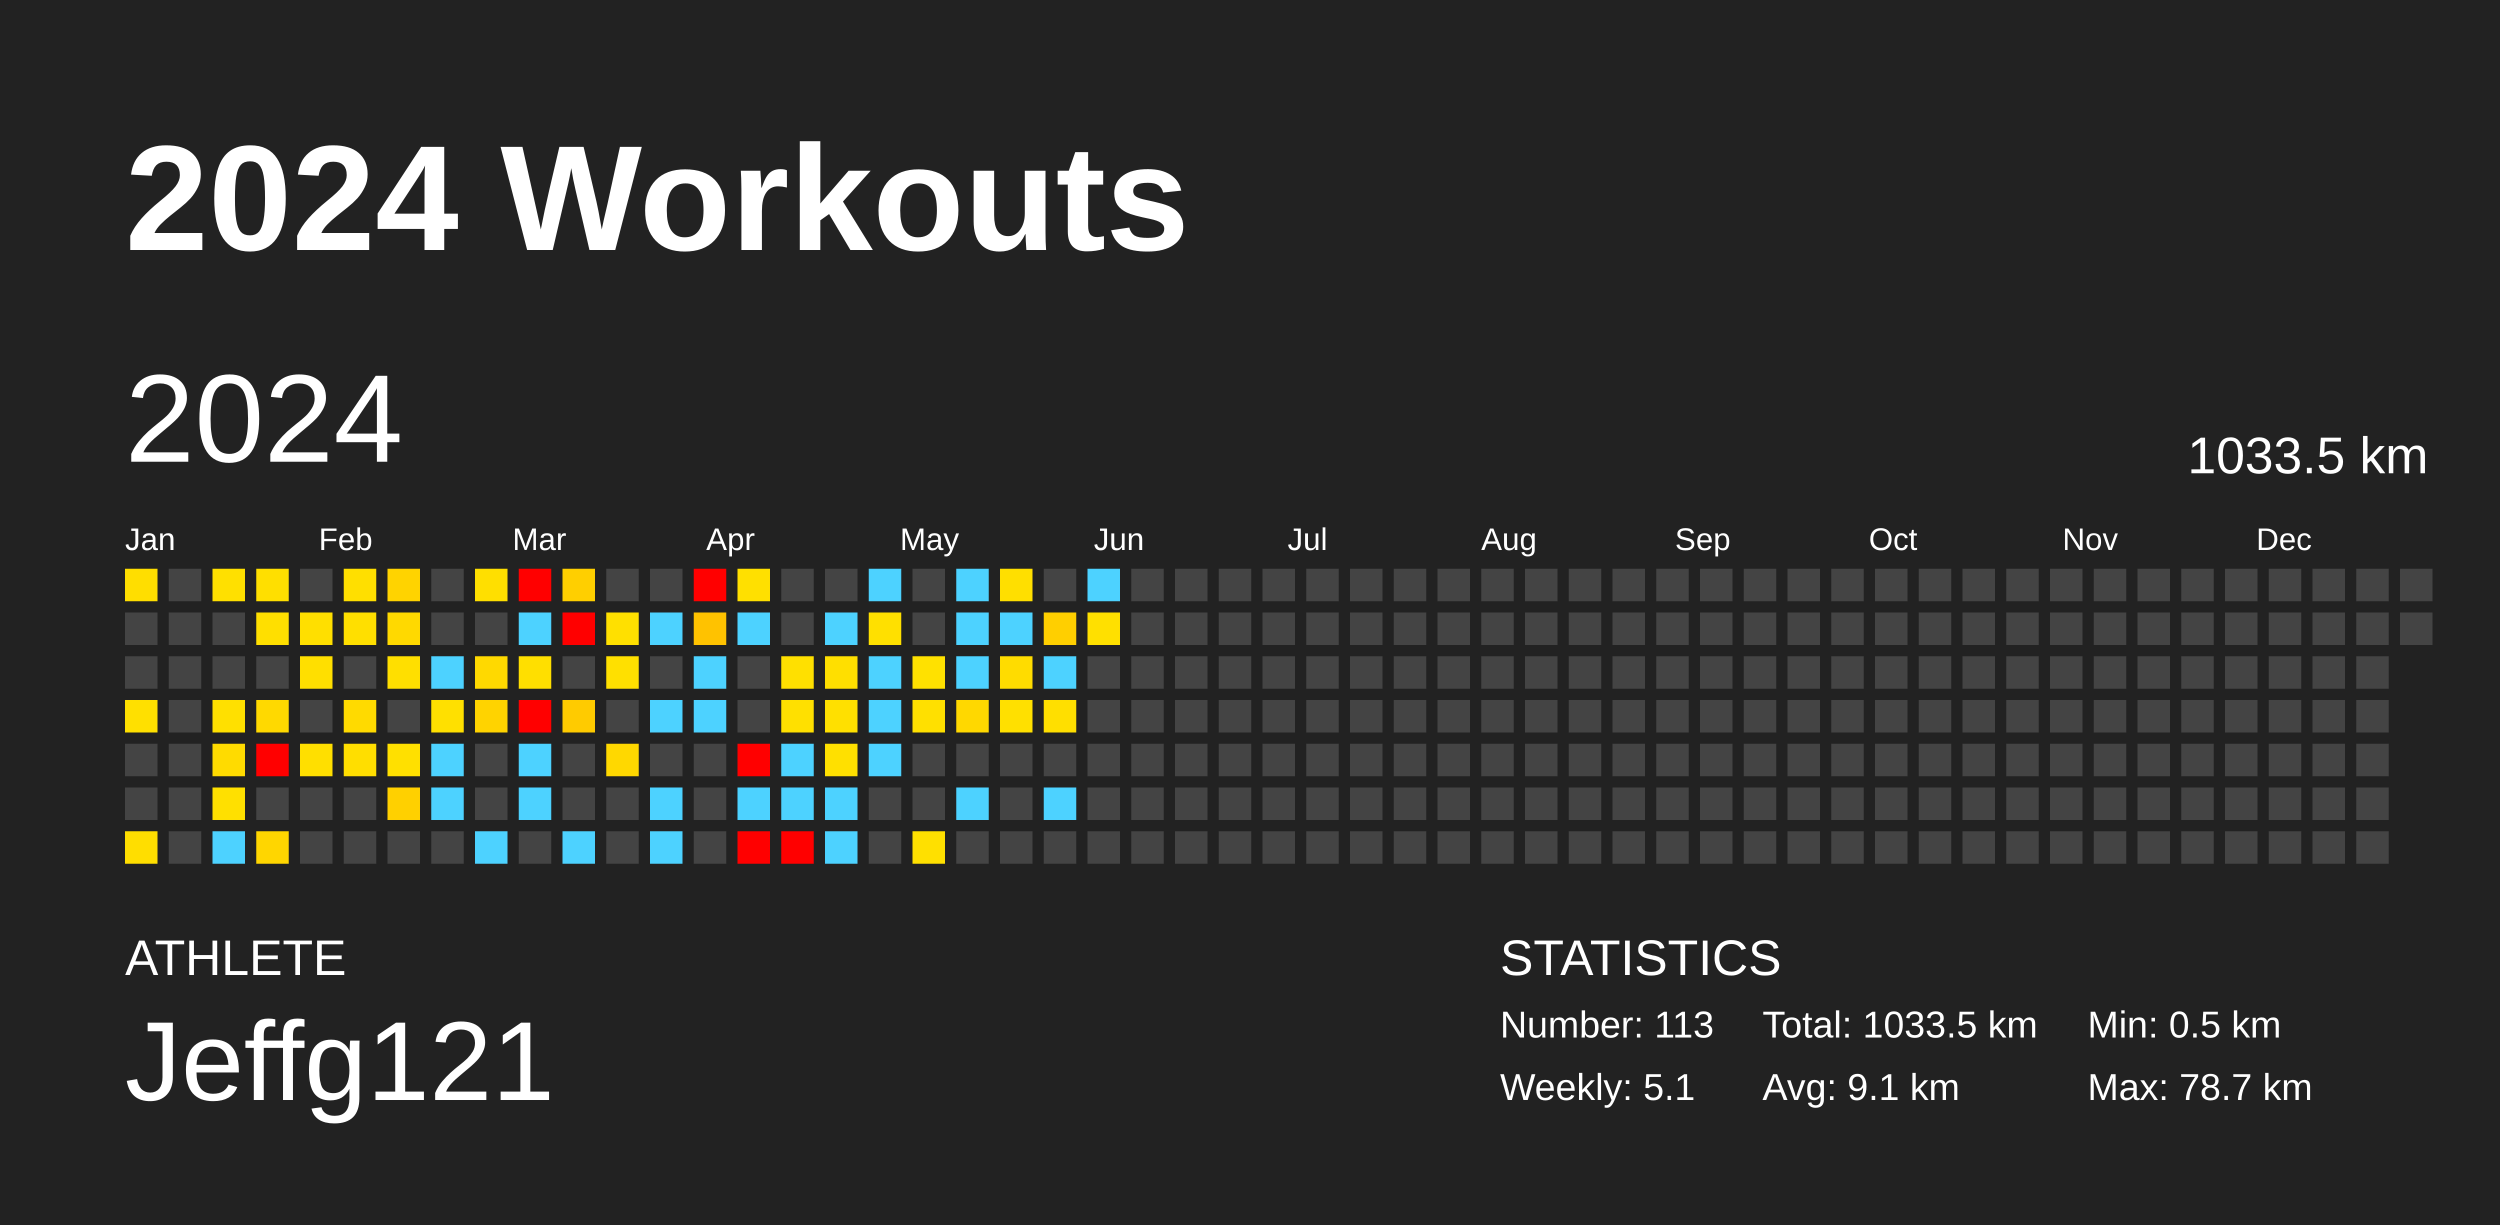
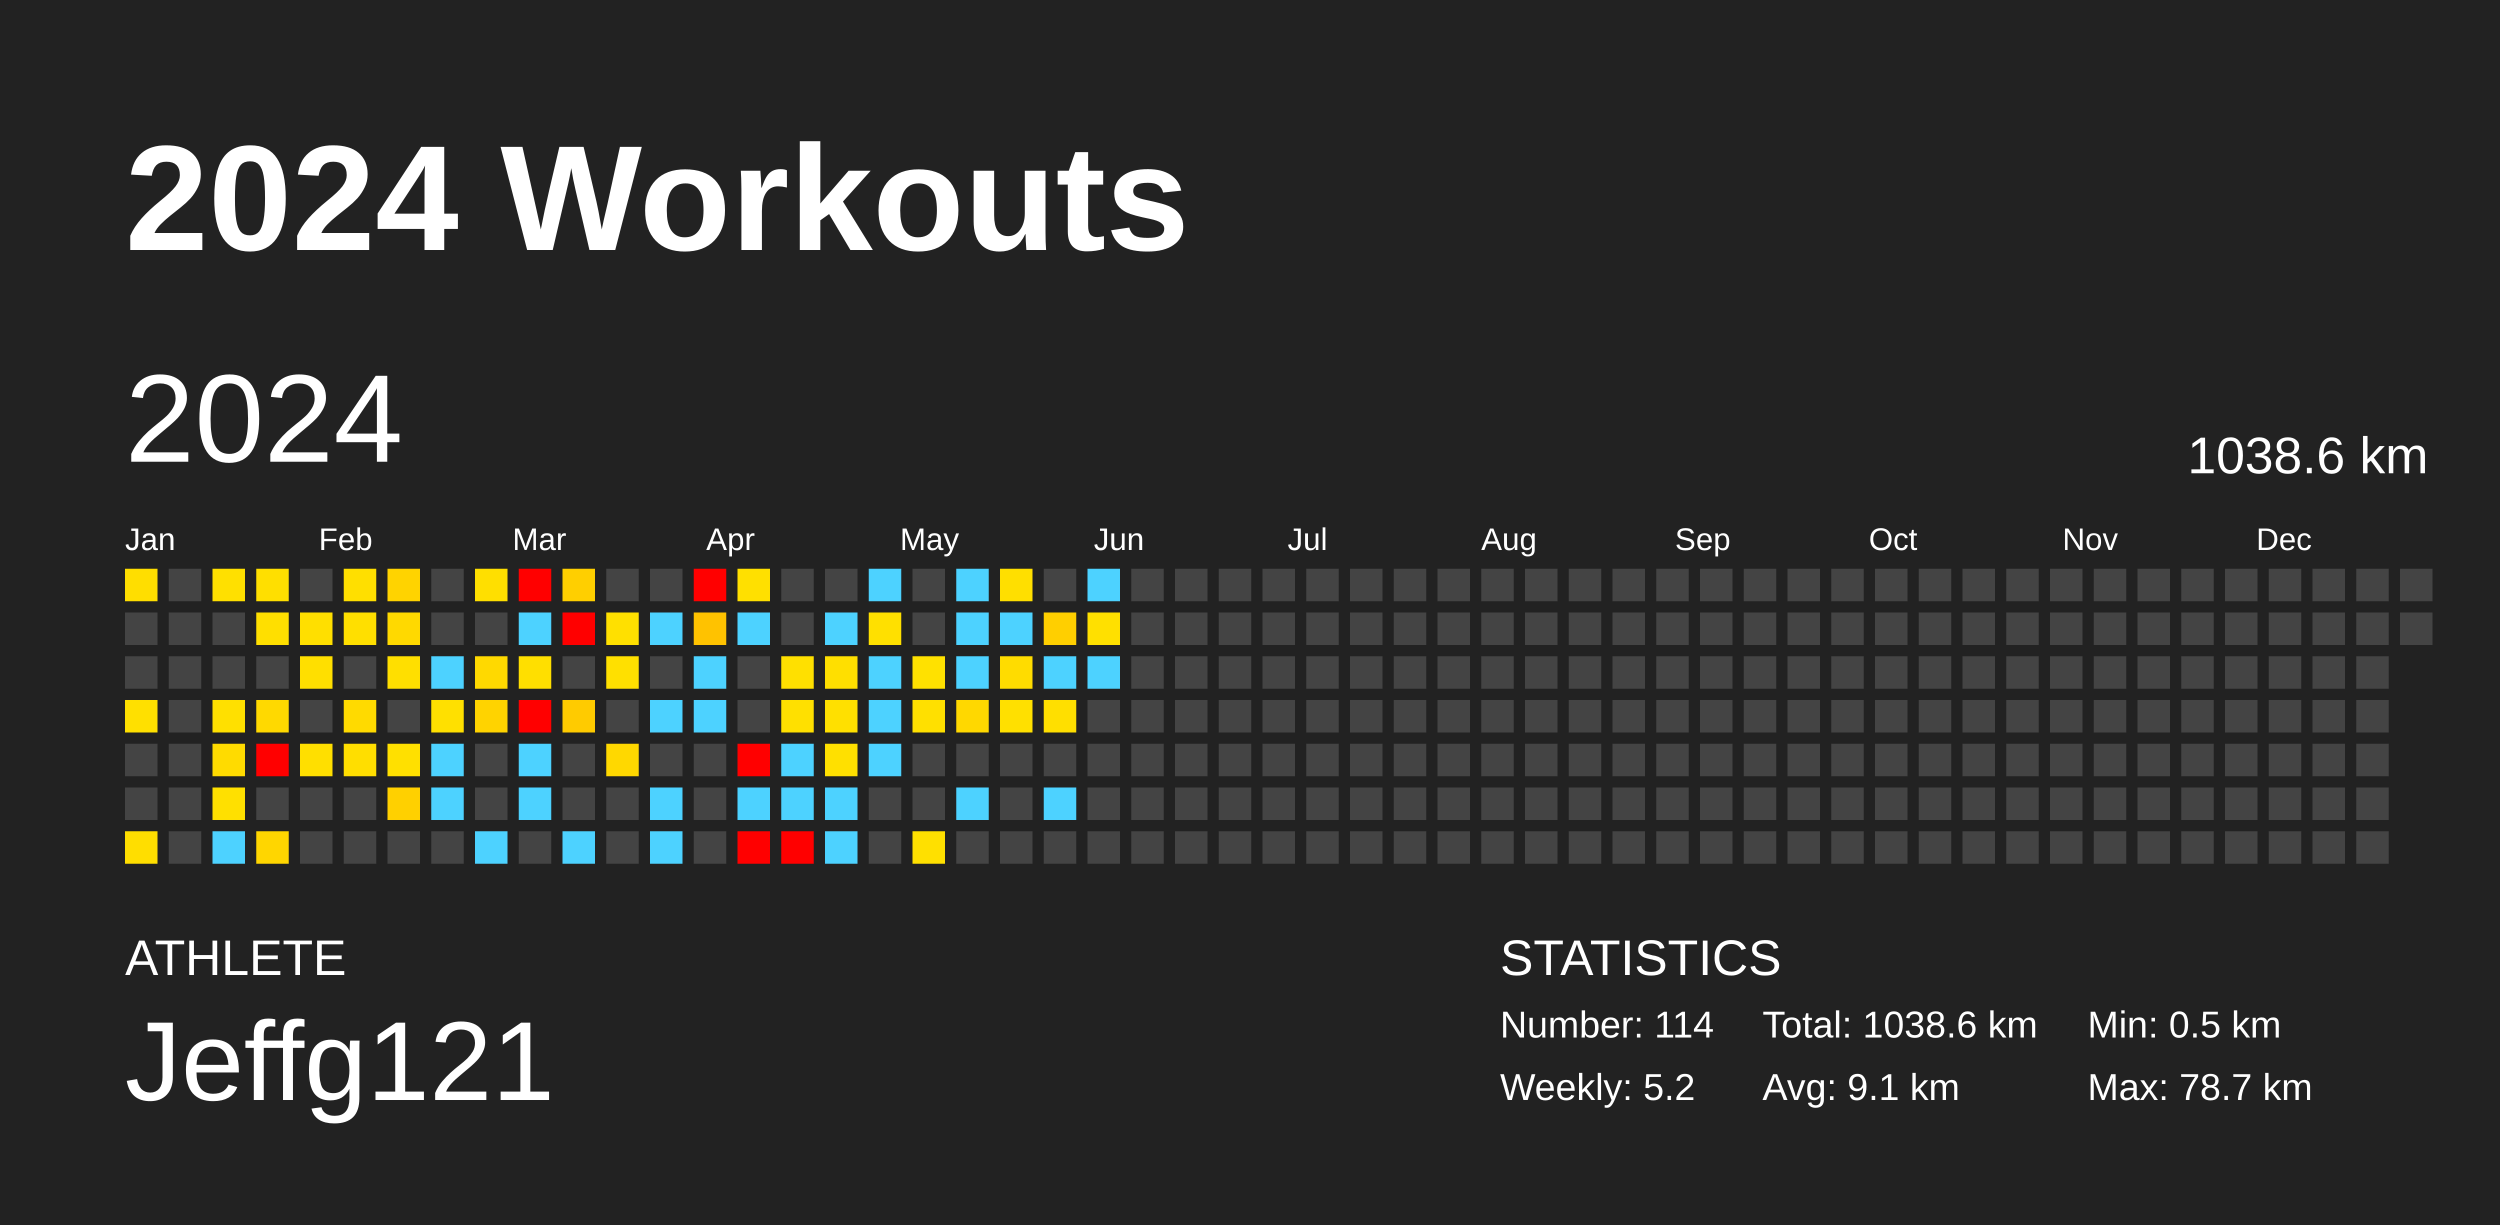
<svg xmlns="http://www.w3.org/2000/svg" baseProfile="full" height="98mm" version="1.1" viewBox="0,0,200,98" width="200mm">
  <defs />
  <rect fill="#222222" height="98" width="200" x="0" y="0" />
  <text fill="#FFFFFF" style="font-size:12px; font-family:Arial; font-weight:bold;" x="10" y="20">2024 Workouts</text>
  <text fill="#FFFFFF" style="font-size:4px; font-family:Arial" x="10" y="78">ATHLETE</text>
  <text fill="#FFFFFF" style="font-size:9px; font-family:Arial" x="10" y="88">Jeffg121</text>
  <text fill="#FFFFFF" style="font-size:4px; font-family:Arial" x="120" y="78">STATISTICS</text>
-   <text fill="#FFFFFF" style="font-size:3px; font-family:Arial" x="120" y="83">Number: 113</text>
-   <text fill="#FFFFFF" style="font-size:3px; font-family:Arial" x="120" y="88">Weekly: 5.1</text>
-   <text fill="#FFFFFF" style="font-size:3px; font-family:Arial" x="141" y="83">Total: 1033.5 km</text>
+   <text fill="#FFFFFF" style="font-size:3px; font-family:Arial" x="120" y="83">Number: 114</text>
+   <text fill="#FFFFFF" style="font-size:3px; font-family:Arial" x="120" y="88">Weekly: 5.2</text>
+   <text fill="#FFFFFF" style="font-size:3px; font-family:Arial" x="141" y="83">Total: 1038.6 km</text>
  <text fill="#FFFFFF" style="font-size:3px; font-family:Arial" x="141" y="88">Avg: 9.1 km</text>
  <text fill="#FFFFFF" style="font-size:3px; font-family:Arial" x="167" y="83">Min: 0.5 km</text>
  <text fill="#FFFFFF" style="font-size:3px; font-family:Arial" x="167" y="88">Max: 78.7 km</text>
  <text dominant-baseline="hanging" fill="#FFFFFF" style="font-size:10.0px; font-family:Arial;" x="10" y="30">2024</text>
-   <text dominant-baseline="hanging" fill="#FFFFFF" style="font-size:4.125px; font-family:Arial;" x="175" y="35">1033.5 km</text>
+   <text dominant-baseline="hanging" fill="#FFFFFF" style="font-size:4.125px; font-family:Arial;" x="175" y="35">1038.6 km</text>
  <text fill="#FFFFFF" style="font-size:2.5px; font-family:Arial" x="10.0" y="44">Jan</text>
  <text fill="#FFFFFF" style="font-size:2.5px; font-family:Arial" x="25.5" y="44">Feb</text>
  <text fill="#FFFFFF" style="font-size:2.5px; font-family:Arial" x="41.0" y="44">Mar</text>
  <text fill="#FFFFFF" style="font-size:2.5px; font-family:Arial" x="56.5" y="44">Apr</text>
  <text fill="#FFFFFF" style="font-size:2.5px; font-family:Arial" x="72.0" y="44">May</text>
  <text fill="#FFFFFF" style="font-size:2.5px; font-family:Arial" x="87.5" y="44">Jun</text>
  <text fill="#FFFFFF" style="font-size:2.5px; font-family:Arial" x="103.0" y="44">Jul</text>
  <text fill="#FFFFFF" style="font-size:2.5px; font-family:Arial" x="118.5" y="44">Aug</text>
  <text fill="#FFFFFF" style="font-size:2.5px; font-family:Arial" x="134.0" y="44">Sep</text>
  <text fill="#FFFFFF" style="font-size:2.5px; font-family:Arial" x="149.5" y="44">Oct</text>
  <text fill="#FFFFFF" style="font-size:2.5px; font-family:Arial" x="165.0" y="44">Nov</text>
  <text fill="#FFFFFF" style="font-size:2.5px; font-family:Arial" x="180.5" y="44">Dec</text>
  <rect fill="#ffde00" height="2.6" width="2.6" x="10.0" y="45.5" />
  <rect fill="#444444" height="2.6" width="2.6" x="10.0" y="49.0" />
  <rect fill="#444444" height="2.6" width="2.6" x="10.0" y="52.5" />
  <rect fill="#ffe000" height="2.6" width="2.6" x="10.0" y="56.0" />
  <rect fill="#444444" height="2.6" width="2.6" x="10.0" y="59.5" />
  <rect fill="#444444" height="2.6" width="2.6" x="10.0" y="63.0" />
  <rect fill="#ffde00" height="2.6" width="2.6" x="10.0" y="66.5" />
  <rect fill="#444444" height="2.6" width="2.6" x="13.5" y="45.5" />
  <rect fill="#444444" height="2.6" width="2.6" x="13.5" y="49.0" />
  <rect fill="#444444" height="2.6" width="2.6" x="13.5" y="52.5" />
  <rect fill="#444444" height="2.6" width="2.6" x="13.5" y="56.0" />
  <rect fill="#444444" height="2.6" width="2.6" x="13.5" y="59.5" />
  <rect fill="#444444" height="2.6" width="2.6" x="13.5" y="63.0" />
  <rect fill="#444444" height="2.6" width="2.6" x="13.5" y="66.5" />
  <rect fill="#ffe000" height="2.6" width="2.6" x="17.0" y="45.5" />
  <rect fill="#444444" height="2.6" width="2.6" x="17.0" y="49.0" />
  <rect fill="#444444" height="2.6" width="2.6" x="17.0" y="52.5" />
  <rect fill="#ffe000" height="2.6" width="2.6" x="17.0" y="56.0" />
  <rect fill="#ffdb00" height="2.6" width="2.6" x="17.0" y="59.5" />
  <rect fill="#ffe000" height="2.6" width="2.6" x="17.0" y="63.0" />
  <rect fill="#4dd2ff" height="2.6" width="2.6" x="17.0" y="66.5" />
  <rect fill="#ffdf00" height="2.6" width="2.6" x="20.5" y="45.5" />
  <rect fill="#ffdf00" height="2.6" width="2.6" x="20.5" y="49.0" />
  <rect fill="#444444" height="2.6" width="2.6" x="20.5" y="52.5" />
  <rect fill="#ffd900" height="2.6" width="2.6" x="20.5" y="56.0" />
  <rect fill="red" height="2.6" width="2.6" x="20.5" y="59.5" />
  <rect fill="#444444" height="2.6" width="2.6" x="20.5" y="63.0" />
  <rect fill="#ffd600" height="2.6" width="2.6" x="20.5" y="66.5" />
  <rect fill="#444444" height="2.6" width="2.6" x="24.0" y="45.5" />
  <rect fill="#ffdf00" height="2.6" width="2.6" x="24.0" y="49.0" />
  <rect fill="#ffdf00" height="2.6" width="2.6" x="24.0" y="52.5" />
  <rect fill="#444444" height="2.6" width="2.6" x="24.0" y="56.0" />
  <rect fill="#ffdf00" height="2.6" width="2.6" x="24.0" y="59.5" />
  <rect fill="#444444" height="2.6" width="2.6" x="24.0" y="63.0" />
  <rect fill="#444444" height="2.6" width="2.6" x="24.0" y="66.5" />
  <rect fill="#ffdf00" height="2.6" width="2.6" x="27.5" y="45.5" />
  <rect fill="#ffdf00" height="2.6" width="2.6" x="27.5" y="49.0" />
  <rect fill="#444444" height="2.6" width="2.6" x="27.5" y="52.5" />
  <rect fill="#ffda00" height="2.6" width="2.6" x="27.5" y="56.0" />
  <rect fill="#ffde00" height="2.6" width="2.6" x="27.5" y="59.5" />
  <rect fill="#444444" height="2.6" width="2.6" x="27.5" y="63.0" />
  <rect fill="#444444" height="2.6" width="2.6" x="27.5" y="66.5" />
  <rect fill="#ffd300" height="2.6" width="2.6" x="31.0" y="45.5" />
  <rect fill="#ffd900" height="2.6" width="2.6" x="31.0" y="49.0" />
  <rect fill="#ffdf00" height="2.6" width="2.6" x="31.0" y="52.5" />
  <rect fill="#444444" height="2.6" width="2.6" x="31.0" y="56.0" />
  <rect fill="#ffe000" height="2.6" width="2.6" x="31.0" y="59.5" />
  <rect fill="#ffd000" height="2.6" width="2.6" x="31.0" y="63.0" />
  <rect fill="#444444" height="2.6" width="2.6" x="31.0" y="66.5" />
  <rect fill="#444444" height="2.6" width="2.6" x="34.5" y="45.5" />
  <rect fill="#444444" height="2.6" width="2.6" x="34.5" y="49.0" />
  <rect fill="#4dd2ff" height="2.6" width="2.6" x="34.5" y="52.5" />
  <rect fill="#ffe000" height="2.6" width="2.6" x="34.5" y="56.0" />
  <rect fill="#4dd2ff" height="2.6" width="2.6" x="34.5" y="59.5" />
  <rect fill="#4dd2ff" height="2.6" width="2.6" x="34.5" y="63.0" />
  <rect fill="#444444" height="2.6" width="2.6" x="34.5" y="66.5" />
  <rect fill="#ffdf00" height="2.6" width="2.6" x="38.0" y="45.5" />
  <rect fill="#444444" height="2.6" width="2.6" x="38.0" y="49.0" />
  <rect fill="#ffd900" height="2.6" width="2.6" x="38.0" y="52.5" />
  <rect fill="#ffd300" height="2.6" width="2.6" x="38.0" y="56.0" />
  <rect fill="#444444" height="2.6" width="2.6" x="38.0" y="59.5" />
  <rect fill="#444444" height="2.6" width="2.6" x="38.0" y="63.0" />
  <rect fill="#4dd2ff" height="2.6" width="2.6" x="38.0" y="66.5" />
  <rect fill="red" height="2.6" width="2.6" x="41.5" y="45.5" />
  <rect fill="#4dd2ff" height="2.6" width="2.6" x="41.5" y="49.0" />
  <rect fill="#ffdf00" height="2.6" width="2.6" x="41.5" y="52.5" />
  <rect fill="red" height="2.6" width="2.6" x="41.5" y="56.0" />
  <rect fill="#4dd2ff" height="2.6" width="2.6" x="41.5" y="59.5" />
  <rect fill="#4dd2ff" height="2.6" width="2.6" x="41.5" y="63.0" />
  <rect fill="#444444" height="2.6" width="2.6" x="41.5" y="66.5" />
  <rect fill="#ffcf00" height="2.6" width="2.6" x="45.0" y="45.5" />
  <rect fill="red" height="2.6" width="2.6" x="45.0" y="49.0" />
  <rect fill="#444444" height="2.6" width="2.6" x="45.0" y="52.5" />
  <rect fill="#ffcb00" height="2.6" width="2.6" x="45.0" y="56.0" />
  <rect fill="#444444" height="2.6" width="2.6" x="45.0" y="59.5" />
  <rect fill="#444444" height="2.6" width="2.6" x="45.0" y="63.0" />
  <rect fill="#4dd2ff" height="2.6" width="2.6" x="45.0" y="66.5" />
  <rect fill="#444444" height="2.6" width="2.6" x="48.5" y="45.5" />
  <rect fill="#ffe000" height="2.6" width="2.6" x="48.5" y="49.0" />
  <rect fill="#ffe000" height="2.6" width="2.6" x="48.5" y="52.5" />
  <rect fill="#444444" height="2.6" width="2.6" x="48.5" y="56.0" />
  <rect fill="#ffd800" height="2.6" width="2.6" x="48.5" y="59.5" />
  <rect fill="#444444" height="2.6" width="2.6" x="48.5" y="63.0" />
  <rect fill="#444444" height="2.6" width="2.6" x="48.5" y="66.5" />
  <rect fill="#444444" height="2.6" width="2.6" x="52.0" y="45.5" />
  <rect fill="#4dd2ff" height="2.6" width="2.6" x="52.0" y="49.0" />
  <rect fill="#444444" height="2.6" width="2.6" x="52.0" y="52.5" />
  <rect fill="#4dd2ff" height="2.6" width="2.6" x="52.0" y="56.0" />
  <rect fill="#444444" height="2.6" width="2.6" x="52.0" y="59.5" />
  <rect fill="#4dd2ff" height="2.6" width="2.6" x="52.0" y="63.0" />
  <rect fill="#4dd2ff" height="2.6" width="2.6" x="52.0" y="66.5" />
  <rect fill="red" height="2.6" width="2.6" x="55.5" y="45.5" />
  <rect fill="#ffc200" height="2.6" width="2.6" x="55.5" y="49.0" />
  <rect fill="#4dd2ff" height="2.6" width="2.6" x="55.5" y="52.5" />
  <rect fill="#4dd2ff" height="2.6" width="2.6" x="55.5" y="56.0" />
  <rect fill="#444444" height="2.6" width="2.6" x="55.5" y="59.5" />
  <rect fill="#444444" height="2.6" width="2.6" x="55.5" y="63.0" />
  <rect fill="#444444" height="2.6" width="2.6" x="55.5" y="66.5" />
  <rect fill="#ffe000" height="2.6" width="2.6" x="59.0" y="45.5" />
  <rect fill="#4dd2ff" height="2.6" width="2.6" x="59.0" y="49.0" />
  <rect fill="#444444" height="2.6" width="2.6" x="59.0" y="52.5" />
  <rect fill="#444444" height="2.6" width="2.6" x="59.0" y="56.0" />
  <rect fill="red" height="2.6" width="2.6" x="59.0" y="59.5" />
  <rect fill="#4dd2ff" height="2.6" width="2.6" x="59.0" y="63.0" />
  <rect fill="red" height="2.6" width="2.6" x="59.0" y="66.5" />
  <rect fill="#444444" height="2.6" width="2.6" x="62.5" y="45.5" />
  <rect fill="#444444" height="2.6" width="2.6" x="62.5" y="49.0" />
  <rect fill="#ffe000" height="2.6" width="2.6" x="62.5" y="52.5" />
  <rect fill="#ffe000" height="2.6" width="2.6" x="62.5" y="56.0" />
  <rect fill="#4dd2ff" height="2.6" width="2.6" x="62.5" y="59.5" />
  <rect fill="#4dd2ff" height="2.6" width="2.6" x="62.5" y="63.0" />
  <rect fill="red" height="2.6" width="2.6" x="62.5" y="66.5" />
  <rect fill="#444444" height="2.6" width="2.6" x="66.0" y="45.5" />
  <rect fill="#4dd2ff" height="2.6" width="2.6" x="66.0" y="49.0" />
  <rect fill="#ffdf00" height="2.6" width="2.6" x="66.0" y="52.5" />
  <rect fill="#ffe000" height="2.6" width="2.6" x="66.0" y="56.0" />
  <rect fill="#ffe000" height="2.6" width="2.6" x="66.0" y="59.5" />
  <rect fill="#4dd2ff" height="2.6" width="2.6" x="66.0" y="63.0" />
  <rect fill="#4dd2ff" height="2.6" width="2.6" x="66.0" y="66.5" />
  <rect fill="#4dd2ff" height="2.6" width="2.6" x="69.5" y="45.5" />
  <rect fill="#ffe000" height="2.6" width="2.6" x="69.5" y="49.0" />
  <rect fill="#4dd2ff" height="2.6" width="2.6" x="69.5" y="52.5" />
  <rect fill="#4dd2ff" height="2.6" width="2.6" x="69.5" y="56.0" />
  <rect fill="#4dd2ff" height="2.6" width="2.6" x="69.5" y="59.5" />
  <rect fill="#444444" height="2.6" width="2.6" x="69.5" y="63.0" />
  <rect fill="#444444" height="2.6" width="2.6" x="69.5" y="66.5" />
  <rect fill="#444444" height="2.6" width="2.6" x="73.0" y="45.5" />
  <rect fill="#444444" height="2.6" width="2.6" x="73.0" y="49.0" />
  <rect fill="#ffe100" height="2.6" width="2.6" x="73.0" y="52.5" />
  <rect fill="#ffe000" height="2.6" width="2.6" x="73.0" y="56.0" />
  <rect fill="#444444" height="2.6" width="2.6" x="73.0" y="59.5" />
  <rect fill="#444444" height="2.6" width="2.6" x="73.0" y="63.0" />
  <rect fill="#ffe000" height="2.6" width="2.6" x="73.0" y="66.5" />
  <rect fill="#4dd2ff" height="2.6" width="2.6" x="76.5" y="45.5" />
  <rect fill="#4dd2ff" height="2.6" width="2.6" x="76.5" y="49.0" />
  <rect fill="#4dd2ff" height="2.6" width="2.6" x="76.5" y="52.5" />
  <rect fill="#ffd800" height="2.6" width="2.6" x="76.5" y="56.0" />
  <rect fill="#444444" height="2.6" width="2.6" x="76.5" y="59.5" />
  <rect fill="#4dd2ff" height="2.6" width="2.6" x="76.5" y="63.0" />
  <rect fill="#444444" height="2.6" width="2.6" x="76.5" y="66.5" />
  <rect fill="#ffdf00" height="2.6" width="2.6" x="80.0" y="45.5" />
  <rect fill="#4dd2ff" height="2.6" width="2.6" x="80.0" y="49.0" />
  <rect fill="#ffdc00" height="2.6" width="2.6" x="80.0" y="52.5" />
  <rect fill="#ffe000" height="2.6" width="2.6" x="80.0" y="56.0" />
  <rect fill="#444444" height="2.6" width="2.6" x="80.0" y="59.5" />
  <rect fill="#444444" height="2.6" width="2.6" x="80.0" y="63.0" />
  <rect fill="#444444" height="2.6" width="2.6" x="80.0" y="66.5" />
  <rect fill="#444444" height="2.6" width="2.6" x="83.5" y="45.5" />
  <rect fill="#ffcf00" height="2.6" width="2.6" x="83.5" y="49.0" />
  <rect fill="#4dd2ff" height="2.6" width="2.6" x="83.5" y="52.5" />
  <rect fill="#ffdf00" height="2.6" width="2.6" x="83.5" y="56.0" />
  <rect fill="#444444" height="2.6" width="2.6" x="83.5" y="59.5" />
  <rect fill="#4dd2ff" height="2.6" width="2.6" x="83.5" y="63.0" />
  <rect fill="#444444" height="2.6" width="2.6" x="83.5" y="66.5" />
  <rect fill="#4dd2ff" height="2.6" width="2.6" x="87.0" y="45.5" />
  <rect fill="#ffe000" height="2.6" width="2.6" x="87.0" y="49.0" />
-   <rect fill="#444444" height="2.6" width="2.6" x="87.0" y="52.5" />
+   <rect fill="#4dd2ff" height="2.6" width="2.6" x="87.0" y="52.5" />
  <rect fill="#444444" height="2.6" width="2.6" x="87.0" y="56.0" />
  <rect fill="#444444" height="2.6" width="2.6" x="87.0" y="59.5" />
  <rect fill="#444444" height="2.6" width="2.6" x="87.0" y="63.0" />
  <rect fill="#444444" height="2.6" width="2.6" x="87.0" y="66.5" />
  <rect fill="#444444" height="2.6" width="2.6" x="90.5" y="45.5" />
  <rect fill="#444444" height="2.6" width="2.6" x="90.5" y="49.0" />
  <rect fill="#444444" height="2.6" width="2.6" x="90.5" y="52.5" />
  <rect fill="#444444" height="2.6" width="2.6" x="90.5" y="56.0" />
  <rect fill="#444444" height="2.6" width="2.6" x="90.5" y="59.5" />
  <rect fill="#444444" height="2.6" width="2.6" x="90.5" y="63.0" />
  <rect fill="#444444" height="2.6" width="2.6" x="90.5" y="66.5" />
  <rect fill="#444444" height="2.6" width="2.6" x="94.0" y="45.5" />
  <rect fill="#444444" height="2.6" width="2.6" x="94.0" y="49.0" />
  <rect fill="#444444" height="2.6" width="2.6" x="94.0" y="52.5" />
  <rect fill="#444444" height="2.6" width="2.6" x="94.0" y="56.0" />
  <rect fill="#444444" height="2.6" width="2.6" x="94.0" y="59.5" />
  <rect fill="#444444" height="2.6" width="2.6" x="94.0" y="63.0" />
  <rect fill="#444444" height="2.6" width="2.6" x="94.0" y="66.5" />
  <rect fill="#444444" height="2.6" width="2.6" x="97.5" y="45.5" />
  <rect fill="#444444" height="2.6" width="2.6" x="97.5" y="49.0" />
  <rect fill="#444444" height="2.6" width="2.6" x="97.5" y="52.5" />
  <rect fill="#444444" height="2.6" width="2.6" x="97.5" y="56.0" />
  <rect fill="#444444" height="2.6" width="2.6" x="97.5" y="59.5" />
  <rect fill="#444444" height="2.6" width="2.6" x="97.5" y="63.0" />
  <rect fill="#444444" height="2.6" width="2.6" x="97.5" y="66.5" />
  <rect fill="#444444" height="2.6" width="2.6" x="101.0" y="45.5" />
  <rect fill="#444444" height="2.6" width="2.6" x="101.0" y="49.0" />
  <rect fill="#444444" height="2.6" width="2.6" x="101.0" y="52.5" />
  <rect fill="#444444" height="2.6" width="2.6" x="101.0" y="56.0" />
  <rect fill="#444444" height="2.6" width="2.6" x="101.0" y="59.5" />
  <rect fill="#444444" height="2.6" width="2.6" x="101.0" y="63.0" />
  <rect fill="#444444" height="2.6" width="2.6" x="101.0" y="66.5" />
  <rect fill="#444444" height="2.6" width="2.6" x="104.5" y="45.5" />
  <rect fill="#444444" height="2.6" width="2.6" x="104.5" y="49.0" />
  <rect fill="#444444" height="2.6" width="2.6" x="104.5" y="52.5" />
  <rect fill="#444444" height="2.6" width="2.6" x="104.5" y="56.0" />
  <rect fill="#444444" height="2.6" width="2.6" x="104.5" y="59.5" />
  <rect fill="#444444" height="2.6" width="2.6" x="104.5" y="63.0" />
  <rect fill="#444444" height="2.6" width="2.6" x="104.5" y="66.5" />
  <rect fill="#444444" height="2.6" width="2.6" x="108.0" y="45.5" />
  <rect fill="#444444" height="2.6" width="2.6" x="108.0" y="49.0" />
  <rect fill="#444444" height="2.6" width="2.6" x="108.0" y="52.5" />
  <rect fill="#444444" height="2.6" width="2.6" x="108.0" y="56.0" />
  <rect fill="#444444" height="2.6" width="2.6" x="108.0" y="59.5" />
  <rect fill="#444444" height="2.6" width="2.6" x="108.0" y="63.0" />
  <rect fill="#444444" height="2.6" width="2.6" x="108.0" y="66.5" />
  <rect fill="#444444" height="2.6" width="2.6" x="111.5" y="45.5" />
  <rect fill="#444444" height="2.6" width="2.6" x="111.5" y="49.0" />
  <rect fill="#444444" height="2.6" width="2.6" x="111.5" y="52.5" />
  <rect fill="#444444" height="2.6" width="2.6" x="111.5" y="56.0" />
  <rect fill="#444444" height="2.6" width="2.6" x="111.5" y="59.5" />
  <rect fill="#444444" height="2.6" width="2.6" x="111.5" y="63.0" />
  <rect fill="#444444" height="2.6" width="2.6" x="111.5" y="66.5" />
  <rect fill="#444444" height="2.6" width="2.6" x="115.0" y="45.5" />
  <rect fill="#444444" height="2.6" width="2.6" x="115.0" y="49.0" />
  <rect fill="#444444" height="2.6" width="2.6" x="115.0" y="52.5" />
  <rect fill="#444444" height="2.6" width="2.6" x="115.0" y="56.0" />
  <rect fill="#444444" height="2.6" width="2.6" x="115.0" y="59.5" />
  <rect fill="#444444" height="2.6" width="2.6" x="115.0" y="63.0" />
  <rect fill="#444444" height="2.6" width="2.6" x="115.0" y="66.5" />
  <rect fill="#444444" height="2.6" width="2.6" x="118.5" y="45.5" />
  <rect fill="#444444" height="2.6" width="2.6" x="118.5" y="49.0" />
  <rect fill="#444444" height="2.6" width="2.6" x="118.5" y="52.5" />
  <rect fill="#444444" height="2.6" width="2.6" x="118.5" y="56.0" />
  <rect fill="#444444" height="2.6" width="2.6" x="118.5" y="59.5" />
  <rect fill="#444444" height="2.6" width="2.6" x="118.5" y="63.0" />
  <rect fill="#444444" height="2.6" width="2.6" x="118.5" y="66.5" />
  <rect fill="#444444" height="2.6" width="2.6" x="122.0" y="45.5" />
  <rect fill="#444444" height="2.6" width="2.6" x="122.0" y="49.0" />
  <rect fill="#444444" height="2.6" width="2.6" x="122.0" y="52.5" />
  <rect fill="#444444" height="2.6" width="2.6" x="122.0" y="56.0" />
  <rect fill="#444444" height="2.6" width="2.6" x="122.0" y="59.5" />
  <rect fill="#444444" height="2.6" width="2.6" x="122.0" y="63.0" />
  <rect fill="#444444" height="2.6" width="2.6" x="122.0" y="66.5" />
  <rect fill="#444444" height="2.6" width="2.6" x="125.5" y="45.5" />
  <rect fill="#444444" height="2.6" width="2.6" x="125.5" y="49.0" />
  <rect fill="#444444" height="2.6" width="2.6" x="125.5" y="52.5" />
  <rect fill="#444444" height="2.6" width="2.6" x="125.5" y="56.0" />
  <rect fill="#444444" height="2.6" width="2.6" x="125.5" y="59.5" />
  <rect fill="#444444" height="2.6" width="2.6" x="125.5" y="63.0" />
  <rect fill="#444444" height="2.6" width="2.6" x="125.5" y="66.5" />
  <rect fill="#444444" height="2.6" width="2.6" x="129.0" y="45.5" />
  <rect fill="#444444" height="2.6" width="2.6" x="129.0" y="49.0" />
  <rect fill="#444444" height="2.6" width="2.6" x="129.0" y="52.5" />
  <rect fill="#444444" height="2.6" width="2.6" x="129.0" y="56.0" />
  <rect fill="#444444" height="2.6" width="2.6" x="129.0" y="59.5" />
  <rect fill="#444444" height="2.6" width="2.6" x="129.0" y="63.0" />
  <rect fill="#444444" height="2.6" width="2.6" x="129.0" y="66.5" />
  <rect fill="#444444" height="2.6" width="2.6" x="132.5" y="45.5" />
  <rect fill="#444444" height="2.6" width="2.6" x="132.5" y="49.0" />
  <rect fill="#444444" height="2.6" width="2.6" x="132.5" y="52.5" />
  <rect fill="#444444" height="2.6" width="2.6" x="132.5" y="56.0" />
  <rect fill="#444444" height="2.6" width="2.6" x="132.5" y="59.5" />
  <rect fill="#444444" height="2.6" width="2.6" x="132.5" y="63.0" />
  <rect fill="#444444" height="2.6" width="2.6" x="132.5" y="66.5" />
  <rect fill="#444444" height="2.6" width="2.6" x="136.0" y="45.5" />
  <rect fill="#444444" height="2.6" width="2.6" x="136.0" y="49.0" />
  <rect fill="#444444" height="2.6" width="2.6" x="136.0" y="52.5" />
  <rect fill="#444444" height="2.6" width="2.6" x="136.0" y="56.0" />
  <rect fill="#444444" height="2.6" width="2.6" x="136.0" y="59.5" />
  <rect fill="#444444" height="2.6" width="2.6" x="136.0" y="63.0" />
  <rect fill="#444444" height="2.6" width="2.6" x="136.0" y="66.5" />
  <rect fill="#444444" height="2.6" width="2.6" x="139.5" y="45.5" />
  <rect fill="#444444" height="2.6" width="2.6" x="139.5" y="49.0" />
  <rect fill="#444444" height="2.6" width="2.6" x="139.5" y="52.5" />
  <rect fill="#444444" height="2.6" width="2.6" x="139.5" y="56.0" />
  <rect fill="#444444" height="2.6" width="2.6" x="139.5" y="59.5" />
  <rect fill="#444444" height="2.6" width="2.6" x="139.5" y="63.0" />
  <rect fill="#444444" height="2.6" width="2.6" x="139.5" y="66.5" />
  <rect fill="#444444" height="2.6" width="2.6" x="143.0" y="45.5" />
  <rect fill="#444444" height="2.6" width="2.6" x="143.0" y="49.0" />
  <rect fill="#444444" height="2.6" width="2.6" x="143.0" y="52.5" />
  <rect fill="#444444" height="2.6" width="2.6" x="143.0" y="56.0" />
  <rect fill="#444444" height="2.6" width="2.6" x="143.0" y="59.5" />
  <rect fill="#444444" height="2.6" width="2.6" x="143.0" y="63.0" />
  <rect fill="#444444" height="2.6" width="2.6" x="143.0" y="66.5" />
  <rect fill="#444444" height="2.6" width="2.6" x="146.5" y="45.5" />
  <rect fill="#444444" height="2.6" width="2.6" x="146.5" y="49.0" />
  <rect fill="#444444" height="2.6" width="2.6" x="146.5" y="52.5" />
  <rect fill="#444444" height="2.6" width="2.6" x="146.5" y="56.0" />
  <rect fill="#444444" height="2.6" width="2.6" x="146.5" y="59.5" />
  <rect fill="#444444" height="2.6" width="2.6" x="146.5" y="63.0" />
  <rect fill="#444444" height="2.6" width="2.6" x="146.5" y="66.5" />
  <rect fill="#444444" height="2.6" width="2.6" x="150.0" y="45.5" />
  <rect fill="#444444" height="2.6" width="2.6" x="150.0" y="49.0" />
  <rect fill="#444444" height="2.6" width="2.6" x="150.0" y="52.5" />
  <rect fill="#444444" height="2.6" width="2.6" x="150.0" y="56.0" />
  <rect fill="#444444" height="2.6" width="2.6" x="150.0" y="59.5" />
  <rect fill="#444444" height="2.6" width="2.6" x="150.0" y="63.0" />
  <rect fill="#444444" height="2.6" width="2.6" x="150.0" y="66.5" />
  <rect fill="#444444" height="2.6" width="2.6" x="153.5" y="45.5" />
  <rect fill="#444444" height="2.6" width="2.6" x="153.5" y="49.0" />
  <rect fill="#444444" height="2.6" width="2.6" x="153.5" y="52.5" />
  <rect fill="#444444" height="2.6" width="2.6" x="153.5" y="56.0" />
  <rect fill="#444444" height="2.6" width="2.6" x="153.5" y="59.5" />
  <rect fill="#444444" height="2.6" width="2.6" x="153.5" y="63.0" />
  <rect fill="#444444" height="2.6" width="2.6" x="153.5" y="66.5" />
  <rect fill="#444444" height="2.6" width="2.6" x="157.0" y="45.5" />
  <rect fill="#444444" height="2.6" width="2.6" x="157.0" y="49.0" />
  <rect fill="#444444" height="2.6" width="2.6" x="157.0" y="52.5" />
  <rect fill="#444444" height="2.6" width="2.6" x="157.0" y="56.0" />
  <rect fill="#444444" height="2.6" width="2.6" x="157.0" y="59.5" />
  <rect fill="#444444" height="2.6" width="2.6" x="157.0" y="63.0" />
  <rect fill="#444444" height="2.6" width="2.6" x="157.0" y="66.5" />
  <rect fill="#444444" height="2.6" width="2.6" x="160.5" y="45.5" />
  <rect fill="#444444" height="2.6" width="2.6" x="160.5" y="49.0" />
  <rect fill="#444444" height="2.6" width="2.6" x="160.5" y="52.5" />
  <rect fill="#444444" height="2.6" width="2.6" x="160.5" y="56.0" />
  <rect fill="#444444" height="2.6" width="2.6" x="160.5" y="59.5" />
  <rect fill="#444444" height="2.6" width="2.6" x="160.5" y="63.0" />
  <rect fill="#444444" height="2.6" width="2.6" x="160.5" y="66.5" />
  <rect fill="#444444" height="2.6" width="2.6" x="164.0" y="45.5" />
  <rect fill="#444444" height="2.6" width="2.6" x="164.0" y="49.0" />
  <rect fill="#444444" height="2.6" width="2.6" x="164.0" y="52.5" />
  <rect fill="#444444" height="2.6" width="2.6" x="164.0" y="56.0" />
  <rect fill="#444444" height="2.6" width="2.6" x="164.0" y="59.5" />
  <rect fill="#444444" height="2.6" width="2.6" x="164.0" y="63.0" />
  <rect fill="#444444" height="2.6" width="2.6" x="164.0" y="66.5" />
  <rect fill="#444444" height="2.6" width="2.6" x="167.5" y="45.5" />
  <rect fill="#444444" height="2.6" width="2.6" x="167.5" y="49.0" />
  <rect fill="#444444" height="2.6" width="2.6" x="167.5" y="52.5" />
  <rect fill="#444444" height="2.6" width="2.6" x="167.5" y="56.0" />
  <rect fill="#444444" height="2.6" width="2.6" x="167.5" y="59.5" />
  <rect fill="#444444" height="2.6" width="2.6" x="167.5" y="63.0" />
  <rect fill="#444444" height="2.6" width="2.6" x="167.5" y="66.5" />
  <rect fill="#444444" height="2.6" width="2.6" x="171.0" y="45.5" />
  <rect fill="#444444" height="2.6" width="2.6" x="171.0" y="49.0" />
  <rect fill="#444444" height="2.6" width="2.6" x="171.0" y="52.5" />
  <rect fill="#444444" height="2.6" width="2.6" x="171.0" y="56.0" />
  <rect fill="#444444" height="2.6" width="2.6" x="171.0" y="59.5" />
  <rect fill="#444444" height="2.6" width="2.6" x="171.0" y="63.0" />
  <rect fill="#444444" height="2.6" width="2.6" x="171.0" y="66.5" />
  <rect fill="#444444" height="2.6" width="2.6" x="174.5" y="45.5" />
  <rect fill="#444444" height="2.6" width="2.6" x="174.5" y="49.0" />
  <rect fill="#444444" height="2.6" width="2.6" x="174.5" y="52.5" />
  <rect fill="#444444" height="2.6" width="2.6" x="174.5" y="56.0" />
  <rect fill="#444444" height="2.6" width="2.6" x="174.5" y="59.5" />
  <rect fill="#444444" height="2.6" width="2.6" x="174.5" y="63.0" />
  <rect fill="#444444" height="2.6" width="2.6" x="174.5" y="66.5" />
  <rect fill="#444444" height="2.6" width="2.6" x="178.0" y="45.5" />
  <rect fill="#444444" height="2.6" width="2.6" x="178.0" y="49.0" />
  <rect fill="#444444" height="2.6" width="2.6" x="178.0" y="52.5" />
  <rect fill="#444444" height="2.6" width="2.6" x="178.0" y="56.0" />
  <rect fill="#444444" height="2.6" width="2.6" x="178.0" y="59.5" />
  <rect fill="#444444" height="2.6" width="2.6" x="178.0" y="63.0" />
  <rect fill="#444444" height="2.6" width="2.6" x="178.0" y="66.5" />
  <rect fill="#444444" height="2.6" width="2.6" x="181.5" y="45.5" />
  <rect fill="#444444" height="2.6" width="2.6" x="181.5" y="49.0" />
  <rect fill="#444444" height="2.6" width="2.6" x="181.5" y="52.5" />
  <rect fill="#444444" height="2.6" width="2.6" x="181.5" y="56.0" />
  <rect fill="#444444" height="2.6" width="2.6" x="181.5" y="59.5" />
  <rect fill="#444444" height="2.6" width="2.6" x="181.5" y="63.0" />
  <rect fill="#444444" height="2.6" width="2.6" x="181.5" y="66.5" />
  <rect fill="#444444" height="2.6" width="2.6" x="185.0" y="45.5" />
  <rect fill="#444444" height="2.6" width="2.6" x="185.0" y="49.0" />
  <rect fill="#444444" height="2.6" width="2.6" x="185.0" y="52.5" />
  <rect fill="#444444" height="2.6" width="2.6" x="185.0" y="56.0" />
  <rect fill="#444444" height="2.6" width="2.6" x="185.0" y="59.5" />
  <rect fill="#444444" height="2.6" width="2.6" x="185.0" y="63.0" />
  <rect fill="#444444" height="2.6" width="2.6" x="185.0" y="66.5" />
  <rect fill="#444444" height="2.6" width="2.6" x="188.5" y="45.5" />
  <rect fill="#444444" height="2.6" width="2.6" x="188.5" y="49.0" />
  <rect fill="#444444" height="2.6" width="2.6" x="188.5" y="52.5" />
  <rect fill="#444444" height="2.6" width="2.6" x="188.5" y="56.0" />
  <rect fill="#444444" height="2.6" width="2.6" x="188.5" y="59.5" />
  <rect fill="#444444" height="2.6" width="2.6" x="188.5" y="63.0" />
  <rect fill="#444444" height="2.6" width="2.6" x="188.5" y="66.5" />
  <rect fill="#444444" height="2.6" width="2.6" x="192.0" y="45.5" />
  <rect fill="#444444" height="2.6" width="2.6" x="192.0" y="49.0" />
</svg>
